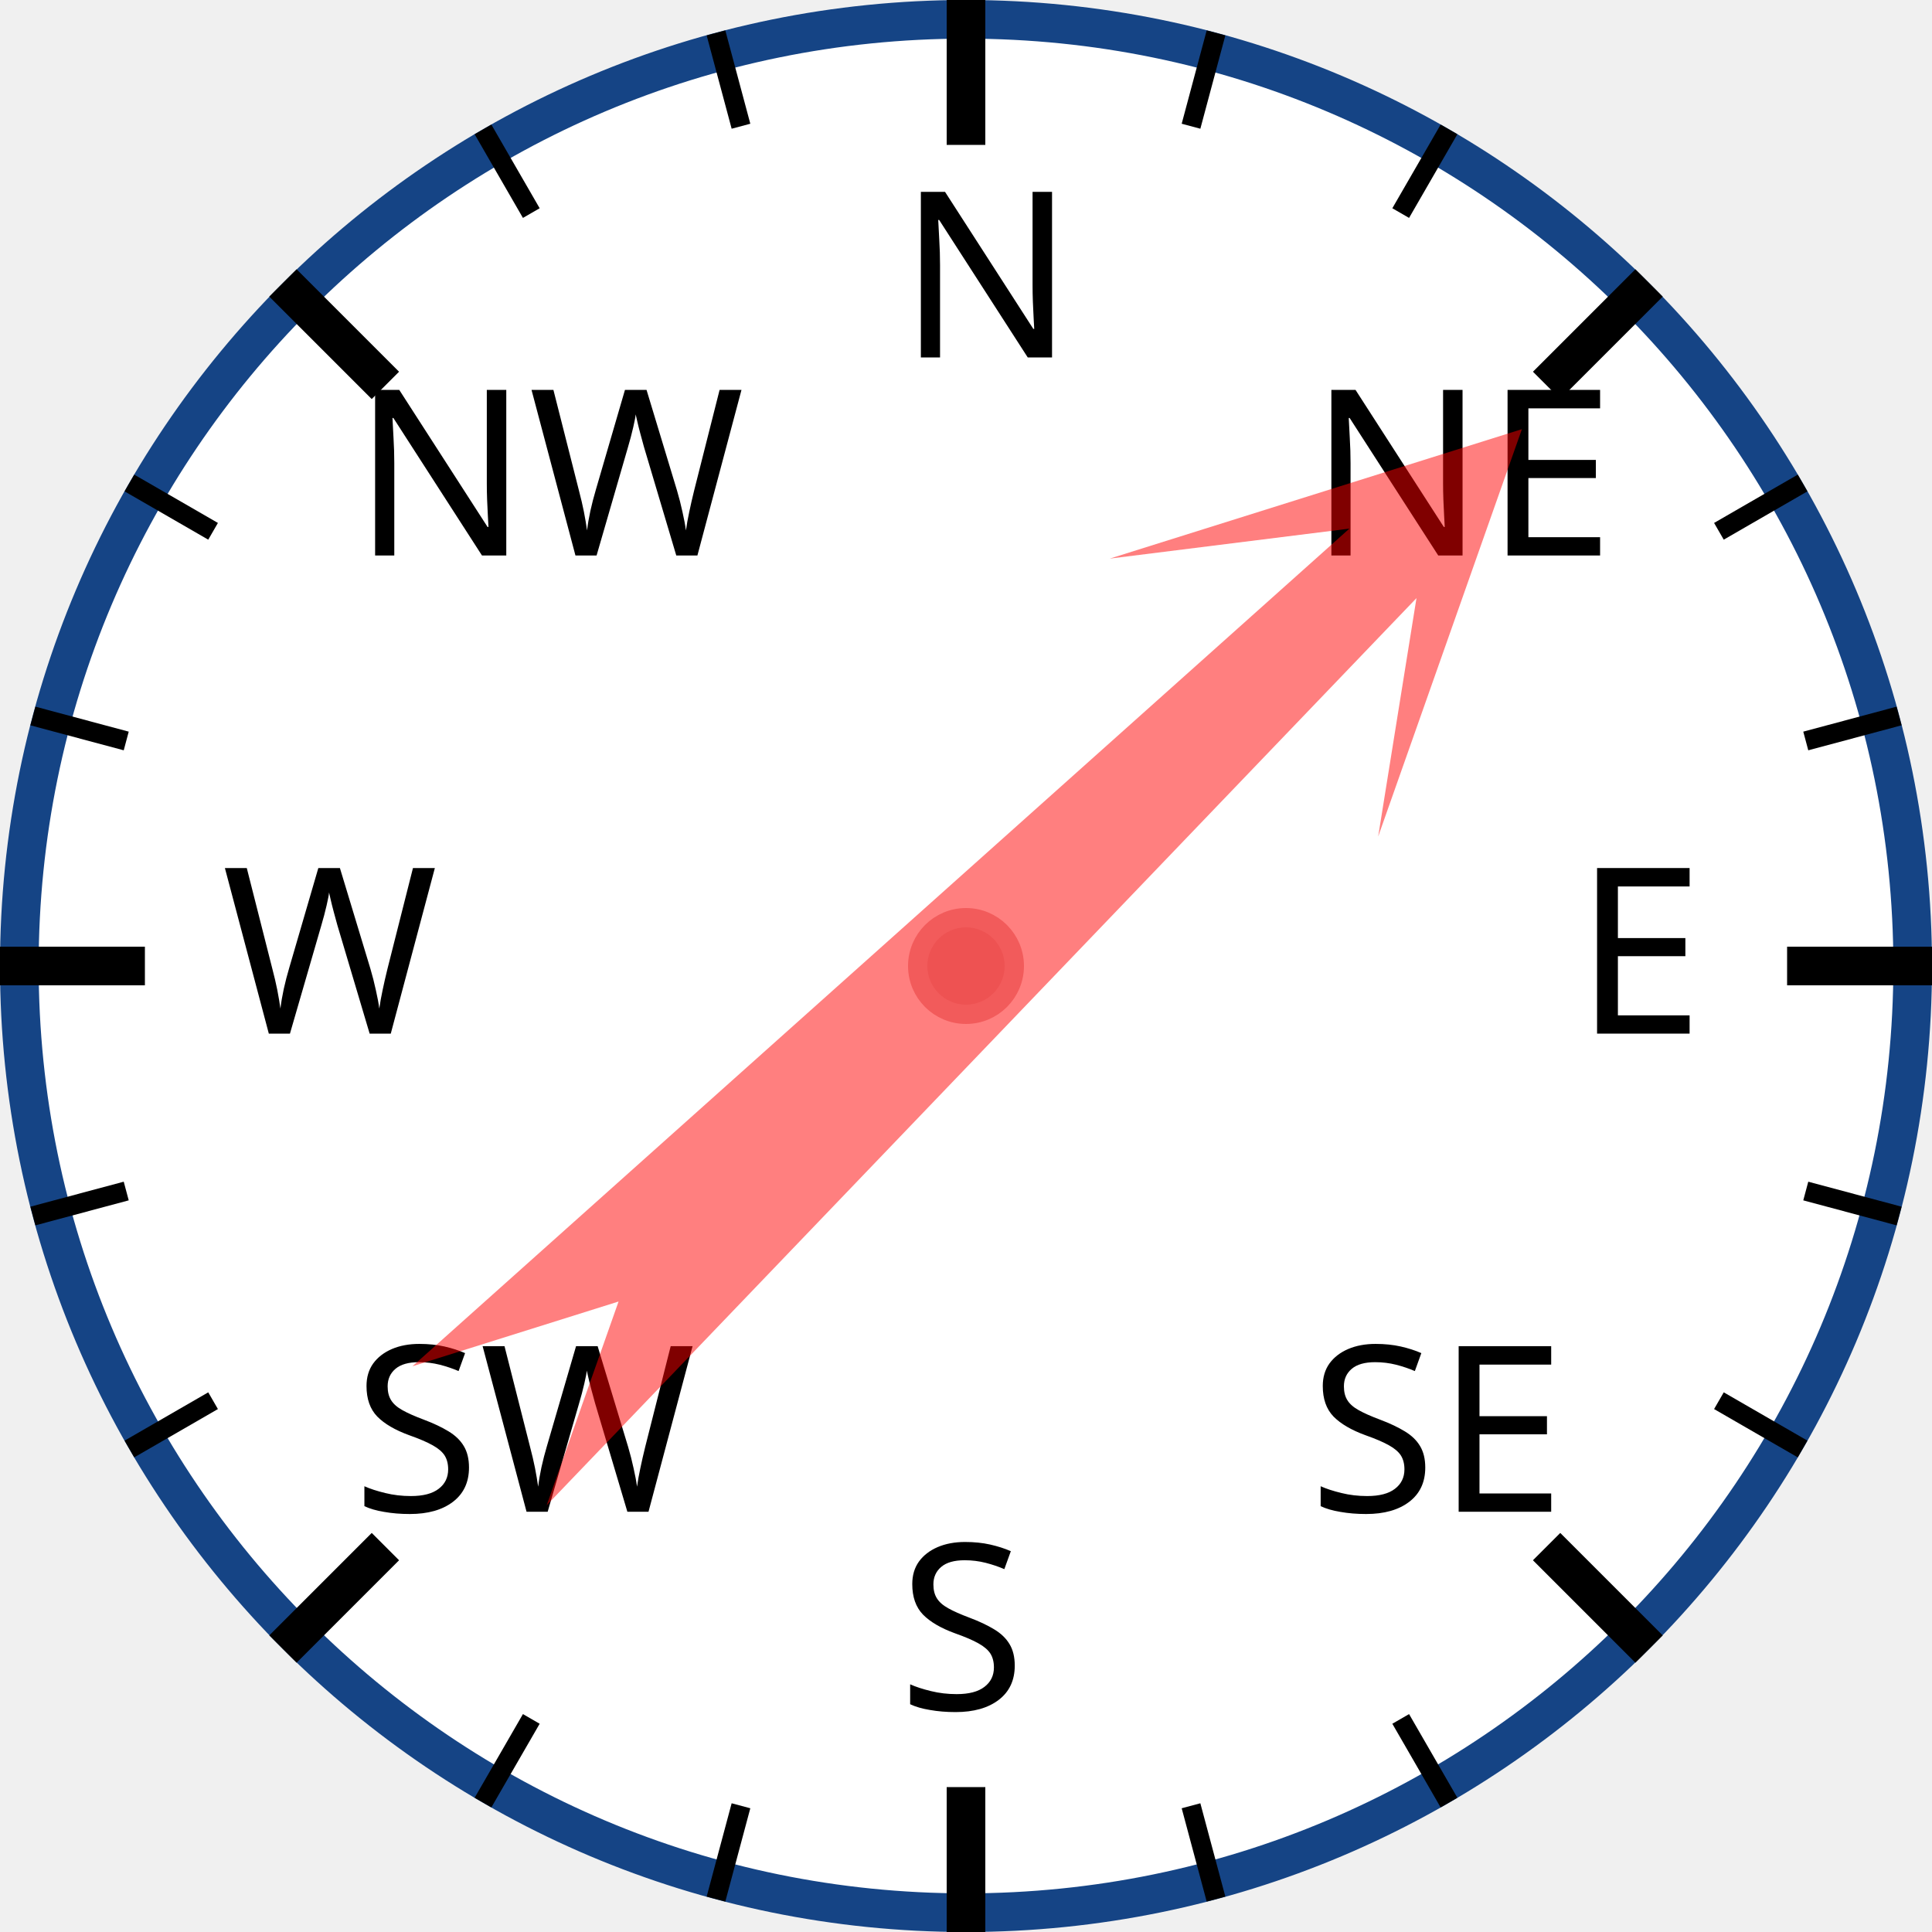
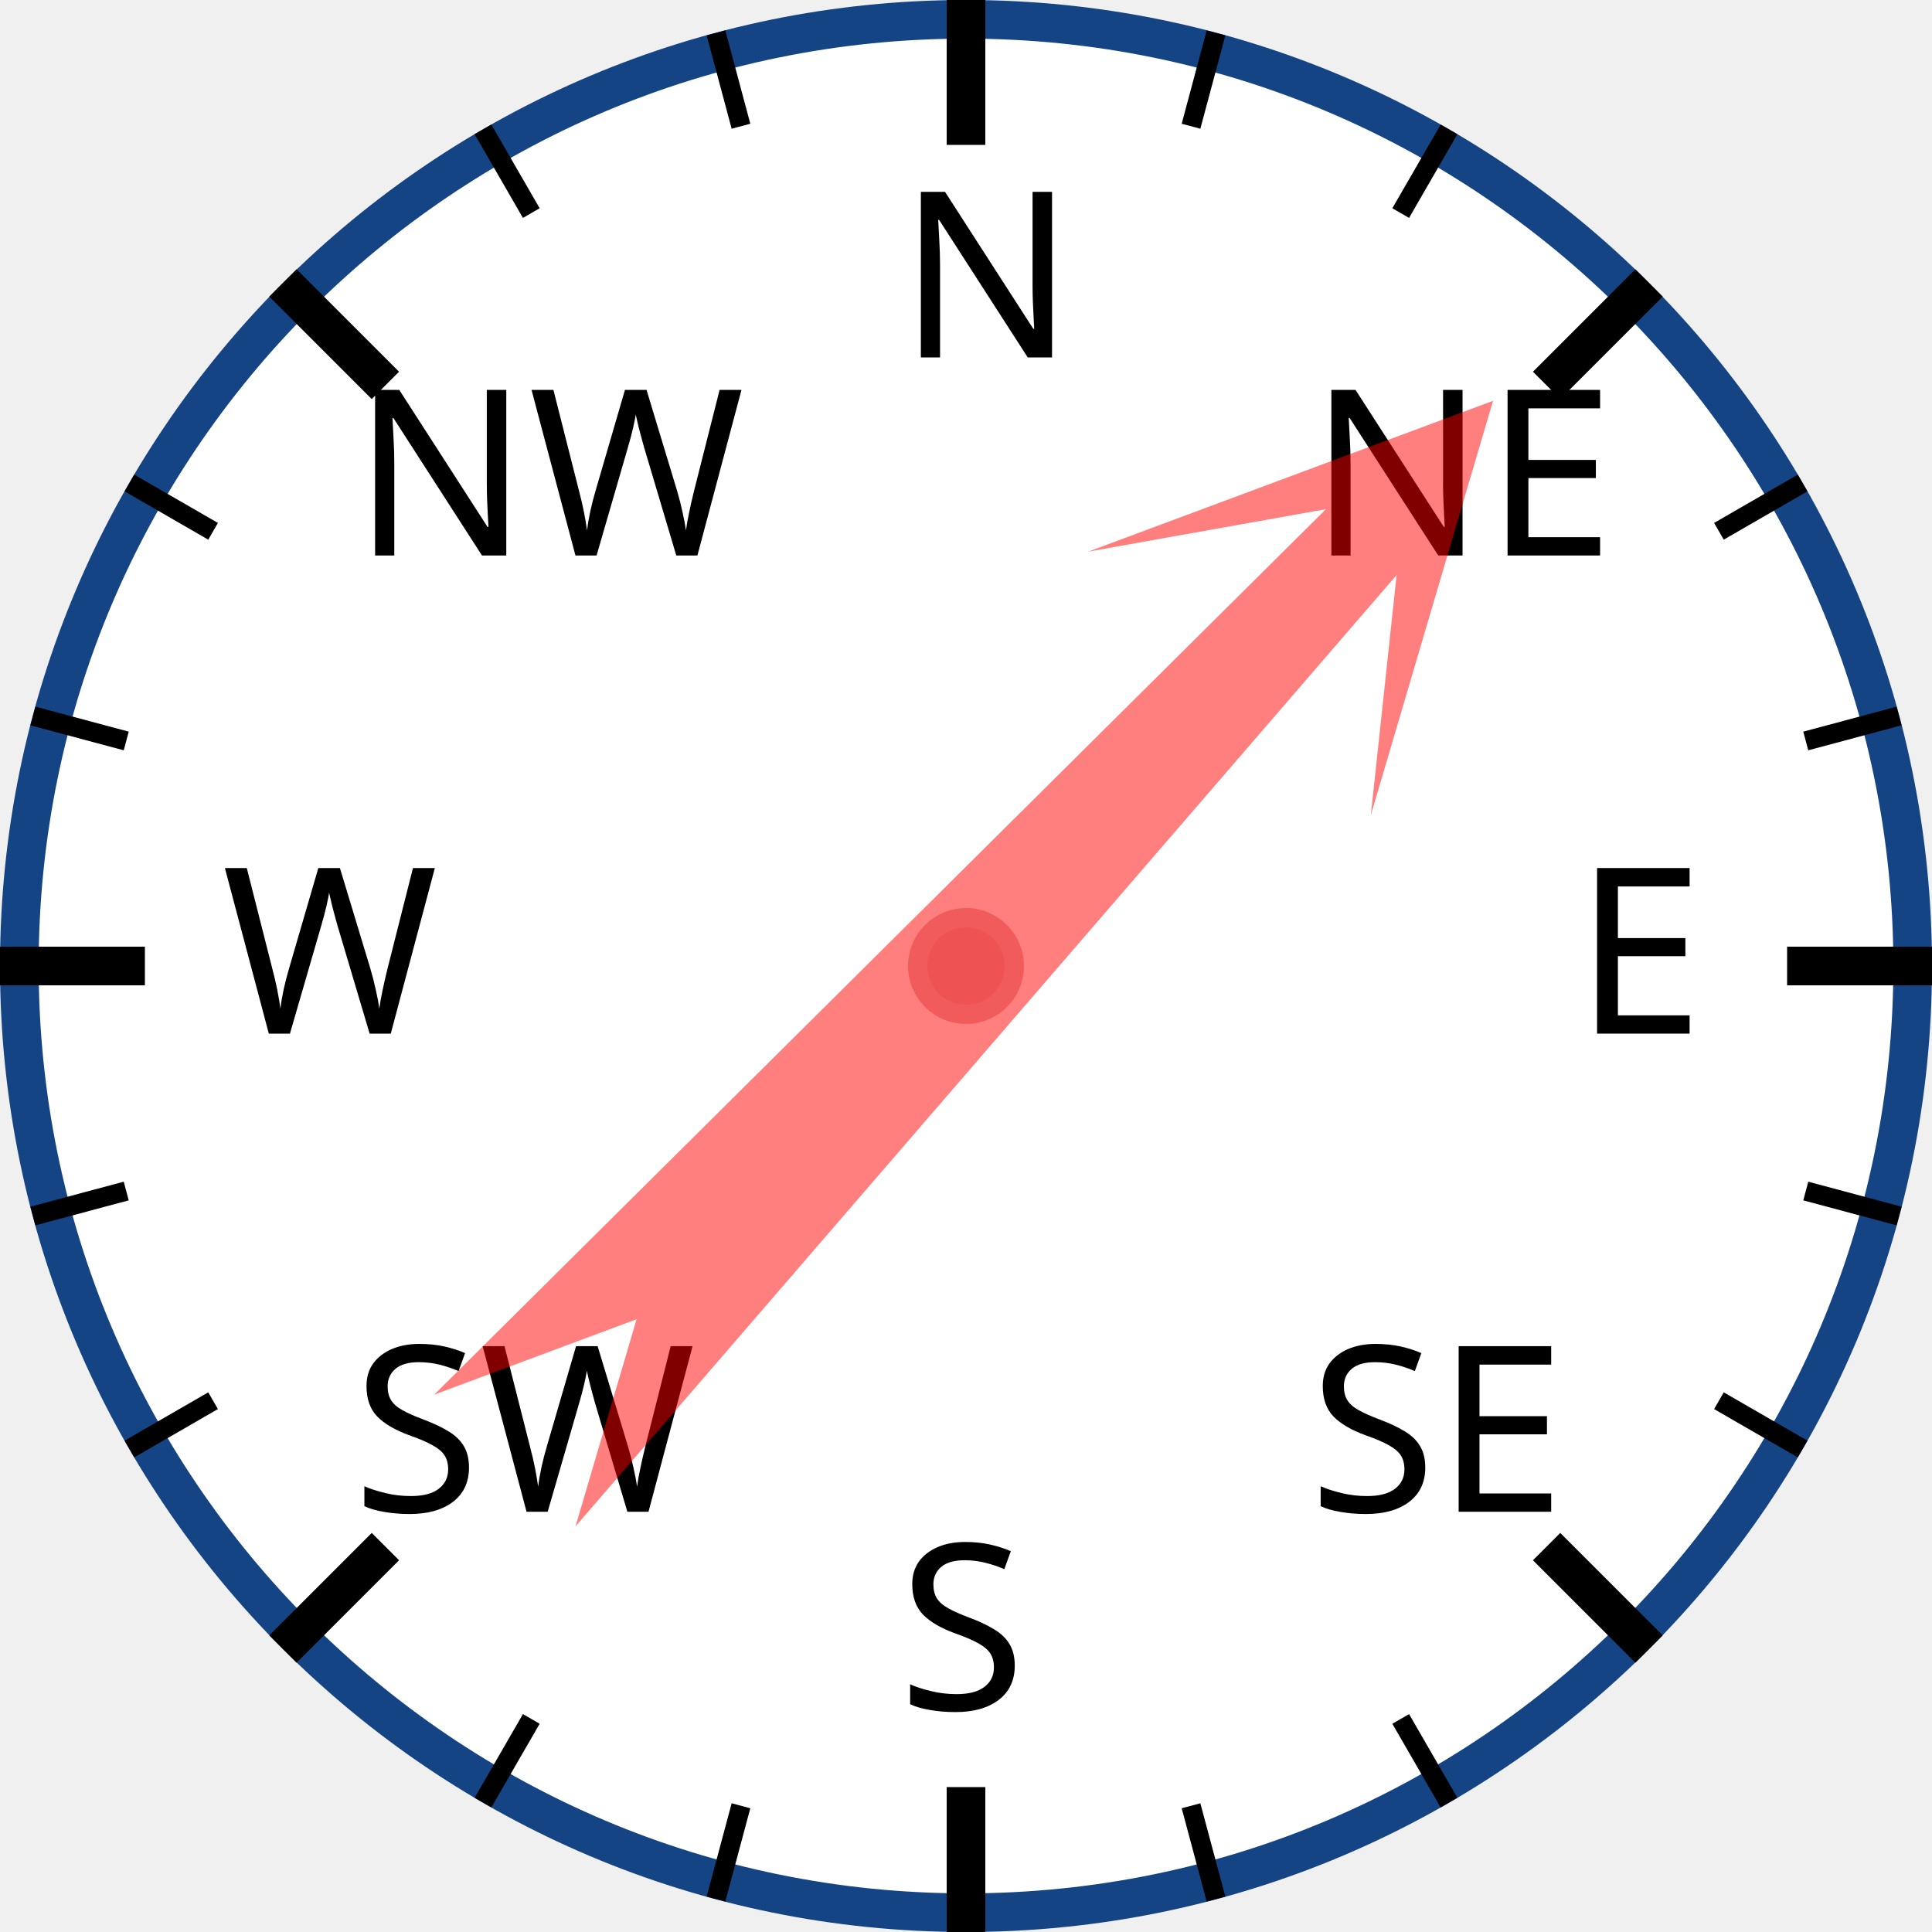
<svg xmlns="http://www.w3.org/2000/svg" width="120px" height="120px" viewBox="0 0 200 200">
  <circle cx="100" cy="100" r="98" style="fill: white; stroke: #154485; stroke-width: 4;" />
  <text x="93.0" y="37.0" style="font-family: sans-serif; font-size: 18pt;">N</text>
  <line x1="100.0" y1="0.0" x2="100.0" y2="15.0" style="stroke: black; stroke-width: 4;" />
  <line x1="74.118" y1="3.407" x2="76.706" y2="13.067" style="stroke: black; stroke-width: 2;" />
  <line x1="50" y1="13.397" x2="55" y2="22.058" style="stroke: black; stroke-width: 2;" />
  <text x="36.503" y="57.503" style="font-family: sans-serif; font-size: 18pt;">NW</text>
  <line x1="29.289" y1="29.289" x2="39.896" y2="39.896" style="stroke: black; stroke-width: 4;" />
  <line x1="13.397" y1="50" x2="22.058" y2="55" style="stroke: black; stroke-width: 2;" />
  <line x1="3.407" y1="74.118" x2="13.067" y2="76.706" style="stroke: black; stroke-width: 2;" />
  <text x="23.0" y="107.0" style="font-family: sans-serif; font-size: 18pt;">W</text>
  <line x1="0.0" y1="100.0" x2="15.0" y2="100.0" style="stroke: black; stroke-width: 4;" />
  <line x1="3.407" y1="125.882" x2="13.067" y2="123.294" style="stroke: black; stroke-width: 2;" />
  <line x1="13.397" y1="150" x2="22.058" y2="145" style="stroke: black; stroke-width: 2;" />
  <text x="36.503" y="156.497" style="font-family: sans-serif; font-size: 18pt;">SW</text>
  <line x1="29.289" y1="170.711" x2="39.896" y2="160.104" style="stroke: black; stroke-width: 4;" />
  <line x1="50" y1="186.603" x2="55" y2="177.942" style="stroke: black; stroke-width: 2;" />
  <line x1="74.118" y1="196.593" x2="76.706" y2="186.933" style="stroke: black; stroke-width: 2;" />
  <text x="93" y="177.0" style="font-family: sans-serif; font-size: 18pt;">S</text>
  <line x1="100" y1="200.0" x2="100" y2="185.0" style="stroke: black; stroke-width: 4;" />
  <line x1="125.882" y1="196.593" x2="123.294" y2="186.933" style="stroke: black; stroke-width: 2;" />
  <line x1="150.0" y1="186.603" x2="145.0" y2="177.942" style="stroke: black; stroke-width: 2;" />
  <text x="135.497" y="156.497" style="font-family: sans-serif; font-size: 18pt;">SE</text>
  <line x1="170.711" y1="170.711" x2="160.104" y2="160.104" style="stroke: black; stroke-width: 4;" />
  <line x1="186.603" y1="150" x2="177.942" y2="145" style="stroke: black; stroke-width: 2;" />
  <line x1="196.593" y1="125.882" x2="186.933" y2="123.294" style="stroke: black; stroke-width: 2;" />
  <text x="163.0" y="107" style="font-family: sans-serif; font-size: 18pt;">E</text>
  <line x1="200.0" y1="100" x2="185.0" y2="100" style="stroke: black; stroke-width: 4;" />
  <line x1="196.593" y1="74.118" x2="186.933" y2="76.706" style="stroke: black; stroke-width: 2;" />
  <line x1="186.603" y1="50" x2="177.942" y2="55" style="stroke: black; stroke-width: 2;" />
  <text x="135.497" y="57.503" style="font-family: sans-serif; font-size: 18pt;">NE</text>
  <line x1="170.711" y1="29.289" x2="160.104" y2="39.896" style="stroke: black; stroke-width: 4;" />
  <line x1="150" y1="13.397" x2="145" y2="22.058" style="stroke: black; stroke-width: 2;" />
  <line x1="125.882" y1="3.407" x2="123.294" y2="13.067" style="stroke: black; stroke-width: 2;" />
-   <polygon points="100 20 120 60 105 40 110 170 100 150 90 170 95 40 80 60" style="fill: red; fill-opacity: 0.5;" transform="rotate(46,100,100)" />
+   <polygon points="100 20 120 60 105 40 110 170 100 150 90 170 95 40 80 60" style="fill: red; fill-opacity: 0.5;" transform="rotate(43,100,100)" />
  <circle cx="100" cy="100" r="5" style="fill: #EE5252; stroke: #F25B5B; stroke-width: 2;" />
</svg>
